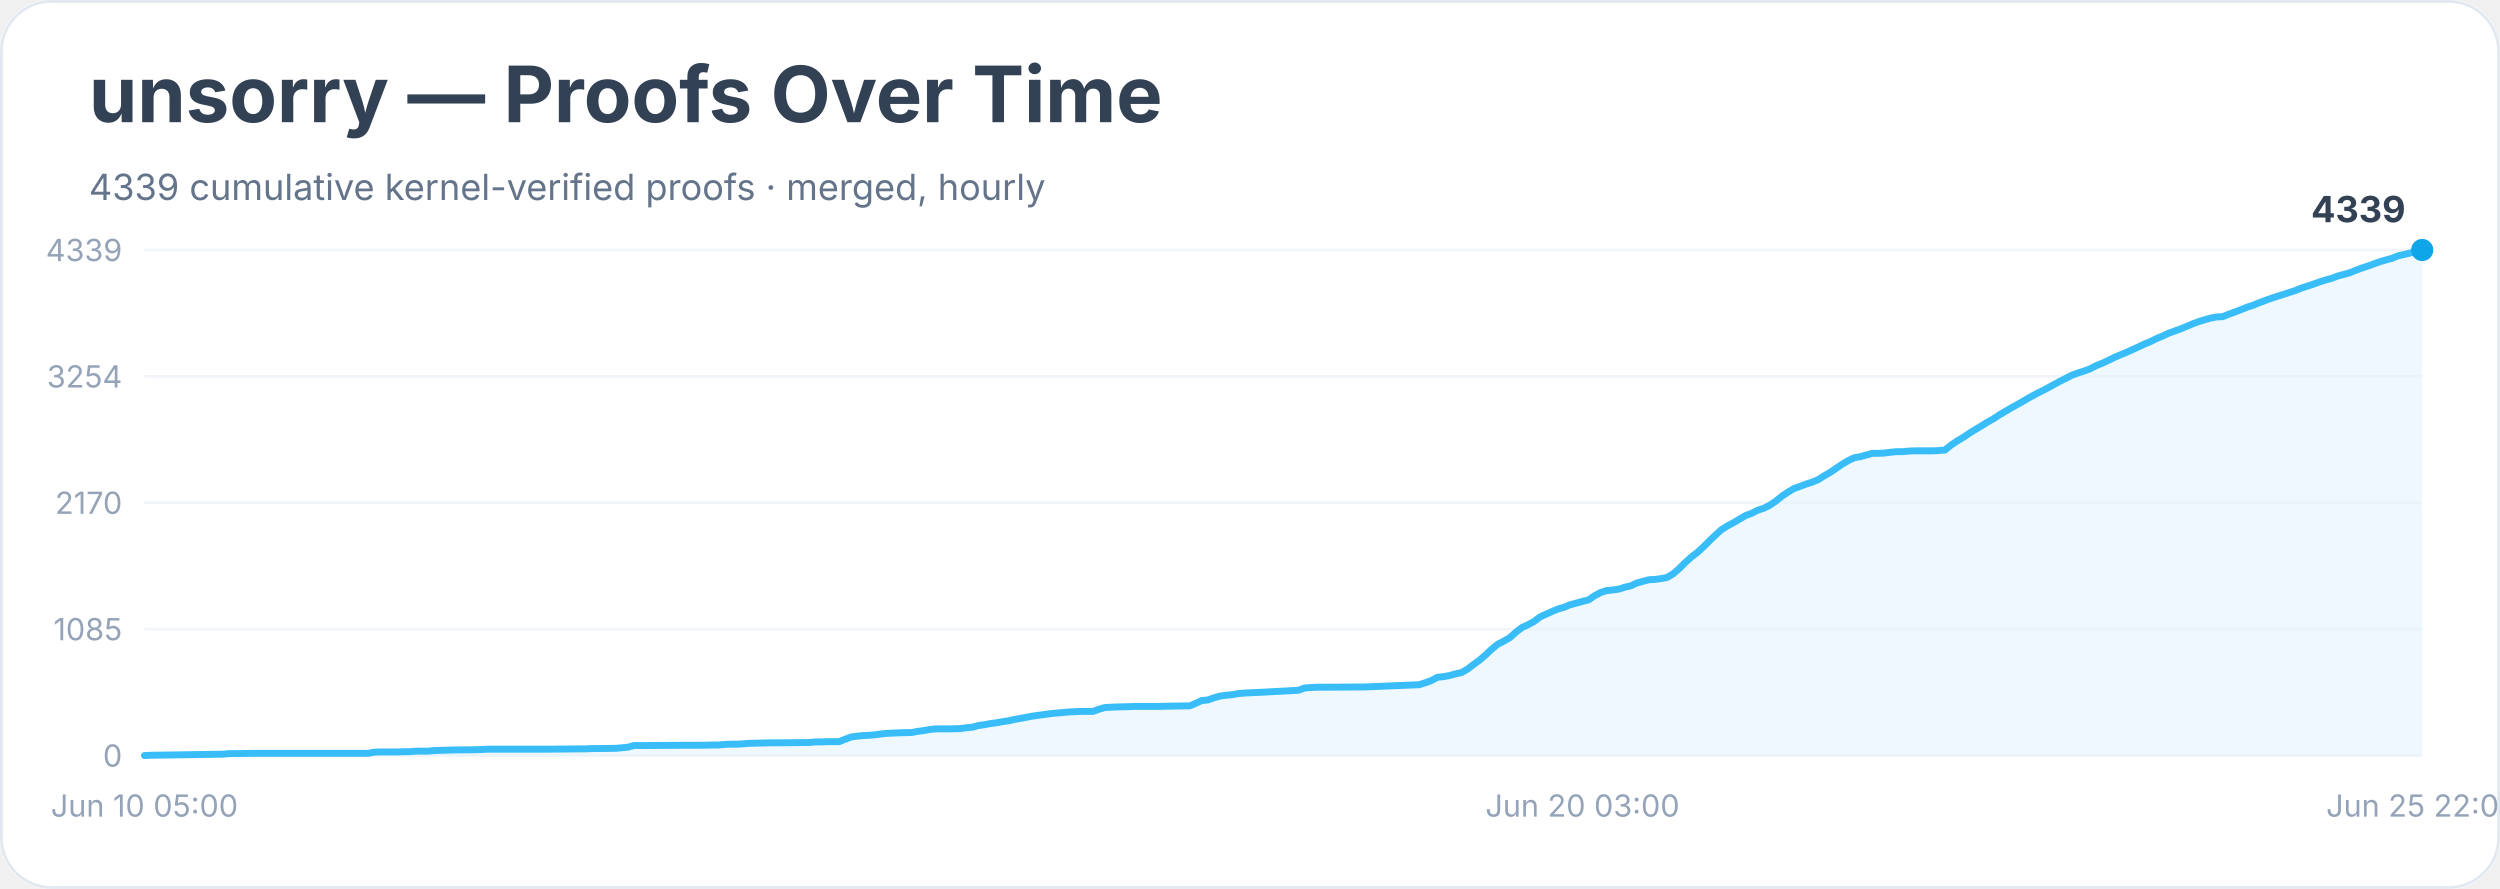
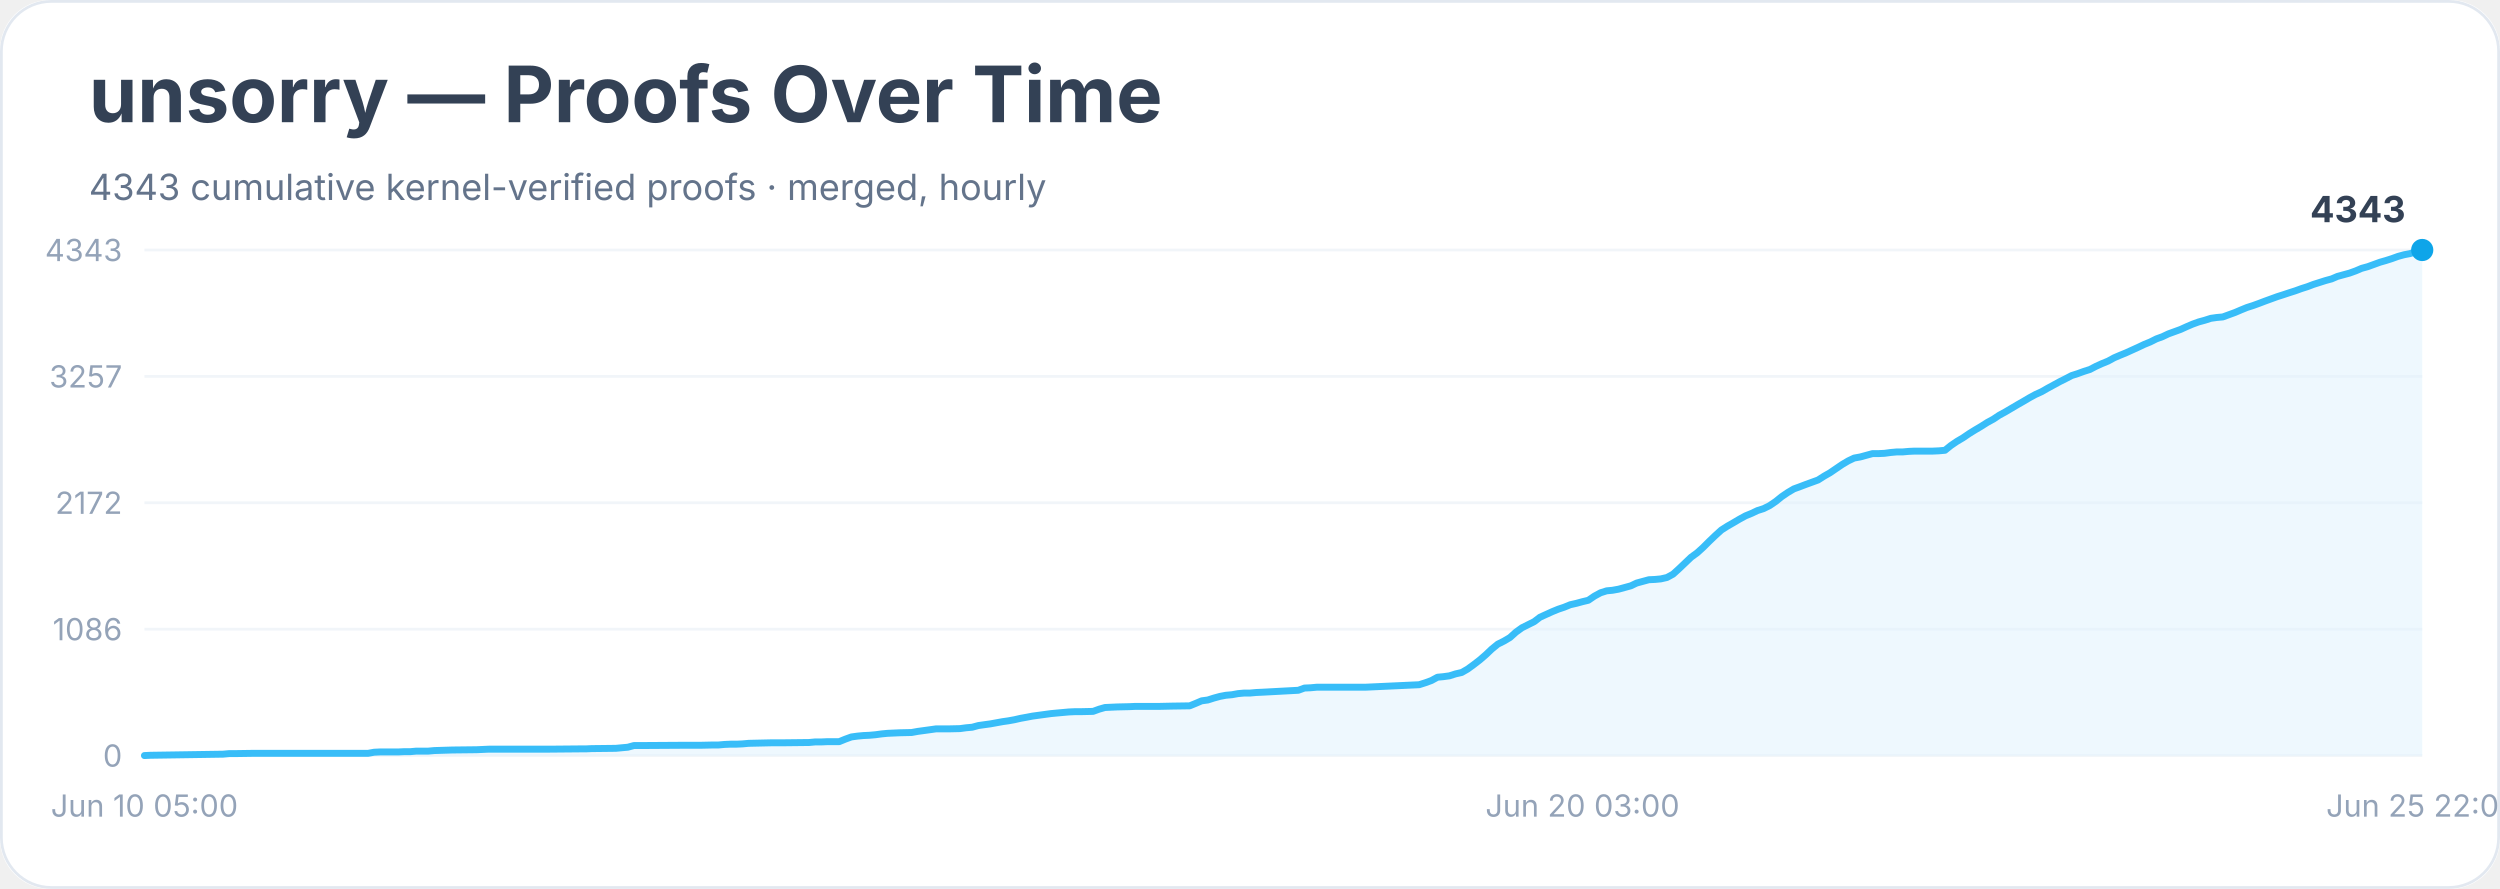
<svg xmlns="http://www.w3.org/2000/svg" width="900" height="320" viewBox="0 0 900 320" role="img" aria-labelledby="title desc">
  <rect width="900" height="100%" rx="18" fill="#ffffff" />
  <rect x="0.5" y="0.5" width="899" height="319" rx="18" fill="none" stroke="#e2e8f0" />
  <text x="32" y="44" font-family="Inter, system-ui, sans-serif" font-size="28" font-weight="700" fill="#334155">unsorry — Proofs Over Time</text>
-   <text x="32" y="72" font-family="Inter, system-ui, sans-serif" font-size="13" fill="#64748b">4339 cumulative kernel-verified proofs · merged, hourly</text>
+   <text x="32" y="72" font-family="Inter, system-ui, sans-serif" font-size="13" fill="#64748b">4343 cumulative kernel-verified proofs · merged, hourly</text>
  <line x1="52" y1="272.0" x2="872" y2="272.0" stroke="#f1f5f9" />
  <text x="44" y="276.0" text-anchor="end" font-family="Inter, system-ui, sans-serif" font-size="11" fill="#94a3b8">0</text>
  <line x1="52" y1="226.5" x2="872" y2="226.5" stroke="#f1f5f9" />
-   <text x="44" y="230.5" text-anchor="end" font-family="Inter, system-ui, sans-serif" font-size="11" fill="#94a3b8">1085</text>
+   <text x="44" y="230.5" text-anchor="end" font-family="Inter, system-ui, sans-serif" font-size="11" fill="#94a3b8">1086</text>
  <line x1="52" y1="181.0" x2="872" y2="181.0" stroke="#f1f5f9" />
-   <text x="44" y="185.0" text-anchor="end" font-family="Inter, system-ui, sans-serif" font-size="11" fill="#94a3b8">2170</text>
+   <text x="44" y="185.0" text-anchor="end" font-family="Inter, system-ui, sans-serif" font-size="11" fill="#94a3b8">2172</text>
  <line x1="52" y1="135.5" x2="872" y2="135.5" stroke="#f1f5f9" />
-   <text x="44" y="139.5" text-anchor="end" font-family="Inter, system-ui, sans-serif" font-size="11" fill="#94a3b8">3254</text>
+   <text x="44" y="139.5" text-anchor="end" font-family="Inter, system-ui, sans-serif" font-size="11" fill="#94a3b8">3257</text>
  <line x1="52" y1="90.0" x2="872" y2="90.0" stroke="#f1f5f9" />
-   <text x="44" y="94.0" text-anchor="end" font-family="Inter, system-ui, sans-serif" font-size="11" fill="#94a3b8">4339</text>
-   <polygon points="52.0,272.0 52.0,272.0 54.2,271.9 80.3,271.5 82.5,271.3 84.6,271.3 91.2,271.2 104.2,271.2 132.5,271.2 134.7,270.8 136.8,270.7 143.4,270.7 145.5,270.6 147.7,270.6 149.9,270.4 154.2,270.4 156.4,270.2 162.9,270.0 171.6,269.9 173.8,269.8 176.0,269.7 193.4,269.7 197.7,269.7 208.6,269.6 210.8,269.6 213.0,269.5 221.7,269.4 223.8,269.2 226.0,269.0 228.2,268.4 230.4,268.4 245.6,268.3 252.1,268.3 256.5,268.2 258.6,268.2 260.8,268.0 263.0,267.9 265.2,267.9 267.3,267.8 269.5,267.6 278.2,267.4 282.6,267.4 291.3,267.3 293.4,267.1 295.6,267.1 297.8,267.0 302.1,267.0 304.3,266.1 306.5,265.3 308.7,265.0 310.8,264.8 313.0,264.7 315.2,264.5 317.4,264.2 319.5,264.0 321.7,263.9 323.9,263.8 328.2,263.7 330.4,263.3 332.6,263.0 334.8,262.6 336.9,262.4 341.3,262.4 345.6,262.3 347.8,262.0 350.0,261.8 352.2,261.2 354.3,260.9 356.5,260.5 358.7,260.2 360.9,259.8 363.0,259.5 365.2,259.0 367.4,258.6 369.6,258.2 371.7,257.8 373.9,257.5 376.1,257.2 378.3,256.9 380.4,256.7 382.6,256.5 384.8,256.3 387.0,256.2 389.1,256.1 393.5,256.1 395.7,255.3 397.8,254.7 400.0,254.6 402.2,254.5 406.5,254.4 408.7,254.3 417.4,254.3 421.8,254.2 428.3,254.1 430.5,253.2 432.6,252.2 434.8,252.0 437.0,251.2 439.2,250.6 441.3,250.3 443.5,250.1 445.7,249.7 447.9,249.5 450.0,249.4 452.2,249.3 454.4,249.2 467.4,248.5 469.6,247.7 471.8,247.5 474.0,247.4 476.1,247.4 491.4,247.3 510.9,246.5 513.1,245.8 515.3,245.0 517.5,243.8 519.6,243.6 521.8,243.2 524.0,242.6 526.2,242.1 528.3,240.9 530.5,239.2 532.7,237.6 534.9,235.7 537.0,233.7 539.2,231.9 541.4,230.8 543.6,229.5 545.7,227.6 547.9,225.9 550.1,224.9 552.3,223.7 554.4,222.1 556.6,221.1 558.8,220.1 561.0,219.2 563.1,218.6 565.3,217.7 567.5,217.1 569.7,216.5 571.8,216.0 574.0,214.5 576.2,213.3 578.4,212.6 580.5,212.4 582.7,212.1 584.9,211.4 587.1,210.9 589.2,209.9 591.4,209.3 593.6,208.7 595.8,208.6 597.9,208.3 600.1,207.9 602.3,206.6 604.5,204.7 606.6,202.6 608.8,200.6 611.0,198.9 613.2,196.9 615.3,194.8 617.5,192.7 619.7,190.7 621.9,189.3 624.0,188.2 626.2,186.9 628.4,185.6 630.6,184.8 632.7,183.7 634.9,183.0 637.1,181.9 639.3,180.4 641.4,178.7 643.6,177.2 645.8,175.9 648.0,175.1 650.1,174.3 652.3,173.6 654.5,172.7 656.7,171.3 658.8,170.1 661.0,168.6 663.2,167.1 665.4,165.8 667.5,164.8 669.7,164.4 671.9,163.8 674.1,163.2 676.2,163.2 678.4,163.1 680.6,162.8 682.8,162.6 684.9,162.6 687.1,162.4 689.3,162.3 695.8,162.3 698.0,162.2 700.2,162.0 702.3,160.3 704.5,158.8 706.7,157.5 708.9,156.0 711.0,154.7 713.2,153.4 715.4,152.0 717.6,150.8 719.7,149.4 721.9,148.1 724.1,146.8 726.3,145.6 728.4,144.4 730.6,143.1 732.8,141.9 735.0,140.8 737.1,139.7 739.3,138.5 741.5,137.3 743.7,136.2 745.8,135.1 748.0,134.3 750.2,133.6 752.4,132.8 754.5,131.7 756.7,130.8 758.9,129.8 761.1,128.7 763.2,127.8 765.4,126.9 767.6,125.9 769.8,124.9 771.9,123.9 774.1,123.0 776.3,121.9 778.5,121.0 780.6,120.0 782.8,119.2 785.0,118.4 787.2,117.5 789.3,116.6 791.5,115.8 793.7,115.1 795.9,114.5 798.0,114.1 800.2,114.0 802.4,113.1 804.6,112.3 806.7,111.5 808.9,110.6 811.1,109.9 813.3,109.0 815.4,108.2 817.6,107.4 819.8,106.7 822.0,106.0 824.1,105.3 826.3,104.6 828.5,103.7 830.7,103.0 832.8,102.3 835.0,101.5 837.2,100.8 839.4,100.2 841.5,99.4 843.7,98.8 845.9,98.2 848.1,97.3 850.2,96.5 852.4,95.8 854.6,95.0 856.8,94.2 858.9,93.6 861.1,93.0 863.3,92.1 865.5,91.6 867.6,91.1 869.8,90.5 872.0,90.0 872.0,272.0" fill="#e0f2fe" opacity="0.55" />
-   <polyline points="52.0,272.0 54.2,271.9 80.3,271.5 82.5,271.3 84.6,271.3 91.2,271.2 104.2,271.2 132.5,271.2 134.7,270.8 136.8,270.7 143.4,270.7 145.5,270.6 147.7,270.6 149.9,270.4 154.2,270.4 156.4,270.2 162.9,270.0 171.6,269.9 173.8,269.8 176.0,269.7 193.4,269.7 197.7,269.7 208.6,269.6 210.8,269.6 213.0,269.5 221.7,269.4 223.8,269.2 226.0,269.0 228.2,268.4 230.4,268.4 245.6,268.3 252.1,268.3 256.5,268.2 258.6,268.2 260.8,268.0 263.0,267.9 265.2,267.9 267.3,267.8 269.5,267.6 278.2,267.4 282.6,267.4 291.3,267.3 293.4,267.1 295.6,267.1 297.8,267.0 302.1,267.0 304.3,266.1 306.5,265.3 308.7,265.0 310.8,264.8 313.0,264.7 315.2,264.5 317.4,264.2 319.5,264.0 321.7,263.9 323.9,263.8 328.2,263.7 330.4,263.3 332.6,263.0 334.8,262.6 336.9,262.4 341.3,262.4 345.6,262.3 347.8,262.0 350.0,261.8 352.2,261.2 354.3,260.9 356.5,260.5 358.7,260.2 360.9,259.8 363.0,259.5 365.2,259.0 367.4,258.6 369.6,258.2 371.7,257.8 373.9,257.5 376.1,257.2 378.3,256.9 380.4,256.7 382.6,256.5 384.8,256.3 387.0,256.2 389.1,256.1 393.5,256.1 395.7,255.3 397.8,254.7 400.0,254.6 402.2,254.5 406.5,254.4 408.7,254.3 417.4,254.3 421.8,254.2 428.3,254.1 430.5,253.2 432.6,252.2 434.8,252.0 437.0,251.2 439.2,250.6 441.3,250.3 443.5,250.1 445.7,249.7 447.9,249.5 450.0,249.4 452.2,249.3 454.4,249.2 467.4,248.5 469.6,247.7 471.8,247.5 474.0,247.4 476.1,247.4 491.4,247.3 510.9,246.5 513.1,245.8 515.3,245.0 517.5,243.8 519.6,243.6 521.8,243.2 524.0,242.6 526.2,242.1 528.3,240.9 530.5,239.2 532.7,237.6 534.9,235.7 537.0,233.7 539.2,231.9 541.4,230.8 543.6,229.5 545.7,227.6 547.9,225.9 550.1,224.9 552.3,223.7 554.4,222.1 556.6,221.1 558.8,220.1 561.0,219.2 563.1,218.6 565.3,217.7 567.5,217.1 569.7,216.5 571.8,216.0 574.0,214.5 576.2,213.3 578.4,212.6 580.5,212.4 582.7,212.1 584.9,211.4 587.1,210.9 589.2,209.9 591.4,209.3 593.6,208.7 595.8,208.6 597.9,208.3 600.1,207.9 602.3,206.6 604.5,204.7 606.6,202.6 608.8,200.6 611.0,198.9 613.2,196.9 615.3,194.8 617.5,192.7 619.7,190.7 621.9,189.3 624.0,188.2 626.2,186.9 628.4,185.6 630.6,184.8 632.7,183.7 634.9,183.0 637.1,181.9 639.3,180.4 641.4,178.7 643.6,177.2 645.8,175.9 648.0,175.1 650.1,174.3 652.3,173.6 654.5,172.7 656.7,171.3 658.8,170.1 661.0,168.6 663.2,167.1 665.4,165.8 667.5,164.8 669.7,164.4 671.9,163.8 674.1,163.2 676.2,163.2 678.4,163.1 680.6,162.8 682.8,162.6 684.9,162.6 687.1,162.4 689.3,162.3 695.8,162.3 698.0,162.2 700.2,162.0 702.3,160.3 704.5,158.8 706.7,157.5 708.9,156.0 711.0,154.7 713.2,153.4 715.4,152.0 717.6,150.8 719.7,149.4 721.9,148.1 724.1,146.8 726.3,145.6 728.4,144.4 730.6,143.1 732.8,141.9 735.0,140.8 737.1,139.7 739.3,138.5 741.5,137.3 743.7,136.2 745.8,135.1 748.0,134.3 750.2,133.6 752.4,132.8 754.5,131.7 756.7,130.8 758.9,129.8 761.1,128.7 763.2,127.8 765.4,126.9 767.6,125.9 769.8,124.9 771.9,123.9 774.1,123.0 776.3,121.9 778.5,121.0 780.6,120.0 782.8,119.2 785.0,118.4 787.2,117.5 789.3,116.6 791.5,115.8 793.7,115.1 795.9,114.5 798.0,114.1 800.2,114.0 802.4,113.1 804.6,112.3 806.7,111.5 808.9,110.6 811.1,109.9 813.3,109.0 815.4,108.2 817.6,107.4 819.8,106.7 822.0,106.0 824.1,105.3 826.3,104.6 828.5,103.7 830.7,103.0 832.8,102.3 835.0,101.5 837.2,100.8 839.4,100.2 841.5,99.4 843.7,98.8 845.9,98.2 848.1,97.3 850.2,96.5 852.4,95.8 854.6,95.0 856.8,94.2 858.9,93.6 861.1,93.0 863.3,92.1 865.5,91.6 867.6,91.1 869.8,90.5 872.0,90.0" fill="none" stroke="#38bdf8" stroke-width="2.5" stroke-linejoin="round" stroke-linecap="round" />
+   <text x="44" y="94.0" text-anchor="end" font-family="Inter, system-ui, sans-serif" font-size="11" fill="#94a3b8">4343</text>
+   <polygon points="52.0,272.0 52.0,272.0 54.2,271.9 80.3,271.5 82.5,271.3 84.6,271.3 91.2,271.2 104.2,271.2 132.5,271.2 134.7,270.8 136.8,270.7 143.4,270.7 145.5,270.6 147.7,270.6 149.9,270.4 154.2,270.4 156.4,270.2 162.9,270.0 171.6,269.9 173.8,269.8 176.0,269.7 193.4,269.7 197.7,269.7 208.6,269.6 210.8,269.6 213.0,269.5 221.7,269.4 223.8,269.2 226.0,269.0 228.2,268.4 230.4,268.4 245.6,268.3 252.1,268.3 256.5,268.2 258.6,268.2 260.8,268.0 263.0,267.9 265.2,267.9 267.3,267.8 269.5,267.6 278.2,267.4 282.6,267.4 291.3,267.3 293.4,267.1 295.6,267.1 297.8,267.0 302.1,267.0 304.3,266.1 306.5,265.3 308.7,265.0 310.8,264.8 313.0,264.7 315.2,264.5 317.4,264.2 319.5,264.0 321.7,263.9 323.9,263.8 328.2,263.7 330.4,263.3 332.6,263.0 334.8,262.7 336.9,262.4 341.3,262.4 345.6,262.3 347.8,262.0 350.0,261.8 352.2,261.2 354.3,260.9 356.5,260.6 358.7,260.2 360.9,259.8 363.0,259.5 365.2,259.1 367.4,258.6 369.6,258.2 371.7,257.8 373.9,257.5 376.1,257.2 378.3,256.9 380.4,256.7 382.6,256.5 384.8,256.3 387.0,256.2 389.1,256.2 393.5,256.1 395.7,255.3 397.8,254.7 400.0,254.6 402.2,254.5 406.5,254.4 408.7,254.3 417.4,254.3 421.8,254.2 428.3,254.1 430.5,253.2 432.6,252.3 434.8,252.0 437.0,251.3 439.2,250.7 441.3,250.3 443.5,250.1 445.7,249.7 447.9,249.5 450.0,249.5 452.2,249.3 454.4,249.2 467.4,248.5 469.6,247.7 471.8,247.6 474.0,247.4 476.1,247.4 491.4,247.4 510.9,246.5 513.1,245.8 515.3,245.0 517.5,243.8 519.6,243.6 521.8,243.3 524.0,242.6 526.2,242.1 528.3,240.9 530.5,239.3 532.7,237.6 534.9,235.7 537.0,233.7 539.2,231.9 541.4,230.8 543.6,229.5 545.7,227.6 547.9,226.0 550.1,224.9 552.3,223.8 554.4,222.2 556.6,221.2 558.8,220.2 561.0,219.3 563.1,218.6 565.3,217.7 567.5,217.2 569.7,216.6 571.8,216.1 574.0,214.6 576.2,213.4 578.4,212.7 580.5,212.5 582.7,212.1 584.9,211.5 587.1,210.9 589.2,209.9 591.4,209.3 593.6,208.7 595.8,208.6 597.9,208.4 600.1,207.9 602.3,206.7 604.5,204.7 606.6,202.7 608.8,200.6 611.0,199.0 613.2,197.0 615.3,194.9 617.5,192.8 619.7,190.8 621.9,189.4 624.0,188.2 626.2,186.9 628.4,185.7 630.6,184.8 632.7,183.8 634.9,183.1 637.1,182.0 639.3,180.5 641.4,178.8 643.6,177.3 645.8,176.0 648.0,175.2 650.1,174.4 652.3,173.6 654.5,172.8 656.7,171.4 658.8,170.2 661.0,168.7 663.2,167.2 665.4,165.9 667.5,164.9 669.7,164.5 671.9,163.9 674.1,163.3 676.2,163.3 678.4,163.2 680.6,162.9 682.8,162.7 684.9,162.7 687.1,162.5 689.3,162.4 695.8,162.4 698.0,162.3 700.2,162.1 702.3,160.4 704.5,158.9 706.7,157.6 708.9,156.1 711.0,154.8 713.2,153.5 715.4,152.1 717.6,150.9 719.7,149.5 721.9,148.3 724.1,147.0 726.3,145.7 728.4,144.5 730.6,143.2 732.8,142.0 735.0,141.0 737.1,139.8 739.3,138.6 741.5,137.4 743.7,136.3 745.8,135.2 748.0,134.5 750.2,133.7 752.4,133.0 754.5,131.9 756.7,130.9 758.9,130.0 761.1,128.8 763.2,127.9 765.4,127.0 767.6,126.0 769.8,125.0 771.9,124.0 774.1,123.1 776.3,122.0 778.5,121.2 780.6,120.2 782.8,119.4 785.0,118.6 787.2,117.6 789.3,116.7 791.5,115.9 793.7,115.3 795.9,114.6 798.0,114.3 800.2,114.1 802.4,113.3 804.6,112.5 806.7,111.6 808.9,110.7 811.1,110.0 813.3,109.2 815.4,108.4 817.6,107.6 819.8,106.8 822.0,106.1 824.1,105.4 826.3,104.7 828.5,103.9 830.7,103.2 832.8,102.4 835.0,101.7 837.2,101.0 839.4,100.4 841.5,99.5 843.7,98.9 845.9,98.3 848.1,97.5 850.2,96.6 852.4,96.0 854.6,95.2 856.8,94.4 858.9,93.8 861.1,93.1 863.3,92.3 865.5,91.7 867.6,91.3 869.8,90.6 872.0,90.0 872.0,272.0" fill="#e0f2fe" opacity="0.55" />
+   <polyline points="52.0,272.0 54.2,271.9 80.3,271.5 82.5,271.3 84.6,271.3 91.2,271.2 104.2,271.2 132.5,271.2 134.7,270.8 136.8,270.7 143.4,270.7 145.5,270.6 147.7,270.6 149.9,270.4 154.2,270.4 156.4,270.2 162.9,270.0 171.6,269.9 173.8,269.8 176.0,269.7 193.4,269.7 197.7,269.7 208.6,269.6 210.8,269.6 213.0,269.5 221.7,269.4 223.8,269.2 226.0,269.0 228.2,268.4 230.4,268.4 245.6,268.3 252.1,268.3 256.5,268.2 258.6,268.2 260.8,268.0 263.0,267.9 265.2,267.9 267.3,267.8 269.5,267.6 278.2,267.4 282.6,267.4 291.3,267.3 293.4,267.1 295.6,267.1 297.8,267.0 302.1,267.0 304.3,266.1 306.5,265.3 308.7,265.0 310.8,264.8 313.0,264.7 315.2,264.5 317.4,264.2 319.5,264.0 321.7,263.9 323.9,263.8 328.2,263.7 330.4,263.3 332.6,263.0 334.8,262.7 336.9,262.4 341.3,262.4 345.6,262.3 347.8,262.0 350.0,261.8 352.2,261.2 354.3,260.9 356.5,260.6 358.7,260.2 360.9,259.8 363.0,259.5 365.2,259.1 367.4,258.6 369.6,258.2 371.7,257.8 373.9,257.5 376.1,257.2 378.3,256.9 380.4,256.7 382.6,256.5 384.8,256.3 387.0,256.2 389.1,256.2 393.5,256.1 395.7,255.3 397.8,254.7 400.0,254.6 402.2,254.5 406.5,254.4 408.7,254.3 417.4,254.3 421.8,254.2 428.3,254.1 430.5,253.2 432.6,252.3 434.8,252.0 437.0,251.3 439.2,250.7 441.3,250.3 443.5,250.1 445.7,249.7 447.9,249.5 450.0,249.5 452.2,249.3 454.4,249.2 467.4,248.5 469.6,247.7 471.8,247.6 474.0,247.4 476.1,247.4 491.4,247.4 510.9,246.5 513.1,245.8 515.3,245.0 517.5,243.8 519.6,243.6 521.8,243.3 524.0,242.6 526.2,242.1 528.3,240.9 530.5,239.3 532.7,237.6 534.9,235.7 537.0,233.7 539.2,231.9 541.4,230.8 543.6,229.5 545.7,227.6 547.9,226.0 550.1,224.9 552.3,223.8 554.4,222.2 556.6,221.2 558.8,220.2 561.0,219.3 563.1,218.6 565.3,217.7 567.5,217.2 569.7,216.6 571.8,216.1 574.0,214.6 576.2,213.4 578.4,212.7 580.5,212.5 582.7,212.1 584.9,211.5 587.1,210.9 589.2,209.9 591.4,209.3 593.6,208.7 595.8,208.6 597.9,208.4 600.1,207.9 602.3,206.7 604.5,204.7 606.6,202.7 608.8,200.6 611.0,199.0 613.2,197.0 615.3,194.9 617.5,192.8 619.7,190.8 621.9,189.4 624.0,188.2 626.2,186.9 628.4,185.7 630.6,184.8 632.7,183.8 634.9,183.1 637.1,182.0 639.3,180.5 641.4,178.8 643.6,177.3 645.8,176.0 648.0,175.2 650.1,174.4 652.3,173.6 654.5,172.8 656.7,171.4 658.8,170.2 661.0,168.7 663.2,167.2 665.4,165.9 667.5,164.9 669.7,164.5 671.9,163.9 674.1,163.3 676.2,163.3 678.4,163.2 680.6,162.9 682.8,162.7 684.9,162.7 687.1,162.5 689.3,162.4 695.8,162.4 698.0,162.3 700.2,162.1 702.3,160.4 704.5,158.9 706.7,157.6 708.9,156.1 711.0,154.8 713.2,153.5 715.4,152.1 717.6,150.9 719.7,149.5 721.9,148.3 724.1,147.0 726.3,145.7 728.4,144.5 730.6,143.2 732.8,142.0 735.0,141.0 737.1,139.8 739.3,138.6 741.5,137.4 743.7,136.3 745.8,135.2 748.0,134.5 750.2,133.7 752.4,133.0 754.5,131.9 756.7,130.9 758.9,130.0 761.1,128.8 763.2,127.9 765.4,127.0 767.6,126.0 769.8,125.0 771.9,124.0 774.1,123.1 776.3,122.0 778.5,121.2 780.6,120.2 782.8,119.4 785.0,118.6 787.2,117.6 789.3,116.7 791.5,115.9 793.7,115.3 795.9,114.6 798.0,114.3 800.2,114.1 802.4,113.3 804.6,112.5 806.7,111.6 808.9,110.7 811.1,110.0 813.3,109.2 815.4,108.4 817.6,107.6 819.8,106.8 822.0,106.1 824.1,105.4 826.3,104.7 828.5,103.9 830.7,103.2 832.8,102.4 835.0,101.7 837.2,101.0 839.4,100.4 841.5,99.5 843.7,98.9 845.9,98.3 848.1,97.5 850.2,96.6 852.4,96.0 854.6,95.2 856.8,94.4 858.9,93.8 861.1,93.1 863.3,92.3 865.5,91.7 867.6,91.3 869.8,90.6 872.0,90.0" fill="none" stroke="#38bdf8" stroke-width="2.5" stroke-linejoin="round" stroke-linecap="round" />
  <circle cx="872.0" cy="90.0" r="4" fill="#0ea5e9" />
-   <text x="866.0" y="80.0" text-anchor="end" font-family="Inter, system-ui, sans-serif" font-size="13" font-weight="700" fill="#334155">4339</text>
+   <text x="866.0" y="80.0" text-anchor="end" font-family="Inter, system-ui, sans-serif" font-size="13" font-weight="700" fill="#334155">4343</text>
  <text x="52.0" y="294" text-anchor="middle" font-family="Inter, system-ui, sans-serif" font-size="11" fill="#94a3b8">Jun 10 05:00</text>
  <text x="569.7" y="294" text-anchor="middle" font-family="Inter, system-ui, sans-serif" font-size="11" fill="#94a3b8">Jun 20 03:00</text>
  <text x="872.0" y="294" text-anchor="middle" font-family="Inter, system-ui, sans-serif" font-size="11" fill="#94a3b8">Jun 25 22:00</text>
</svg>
